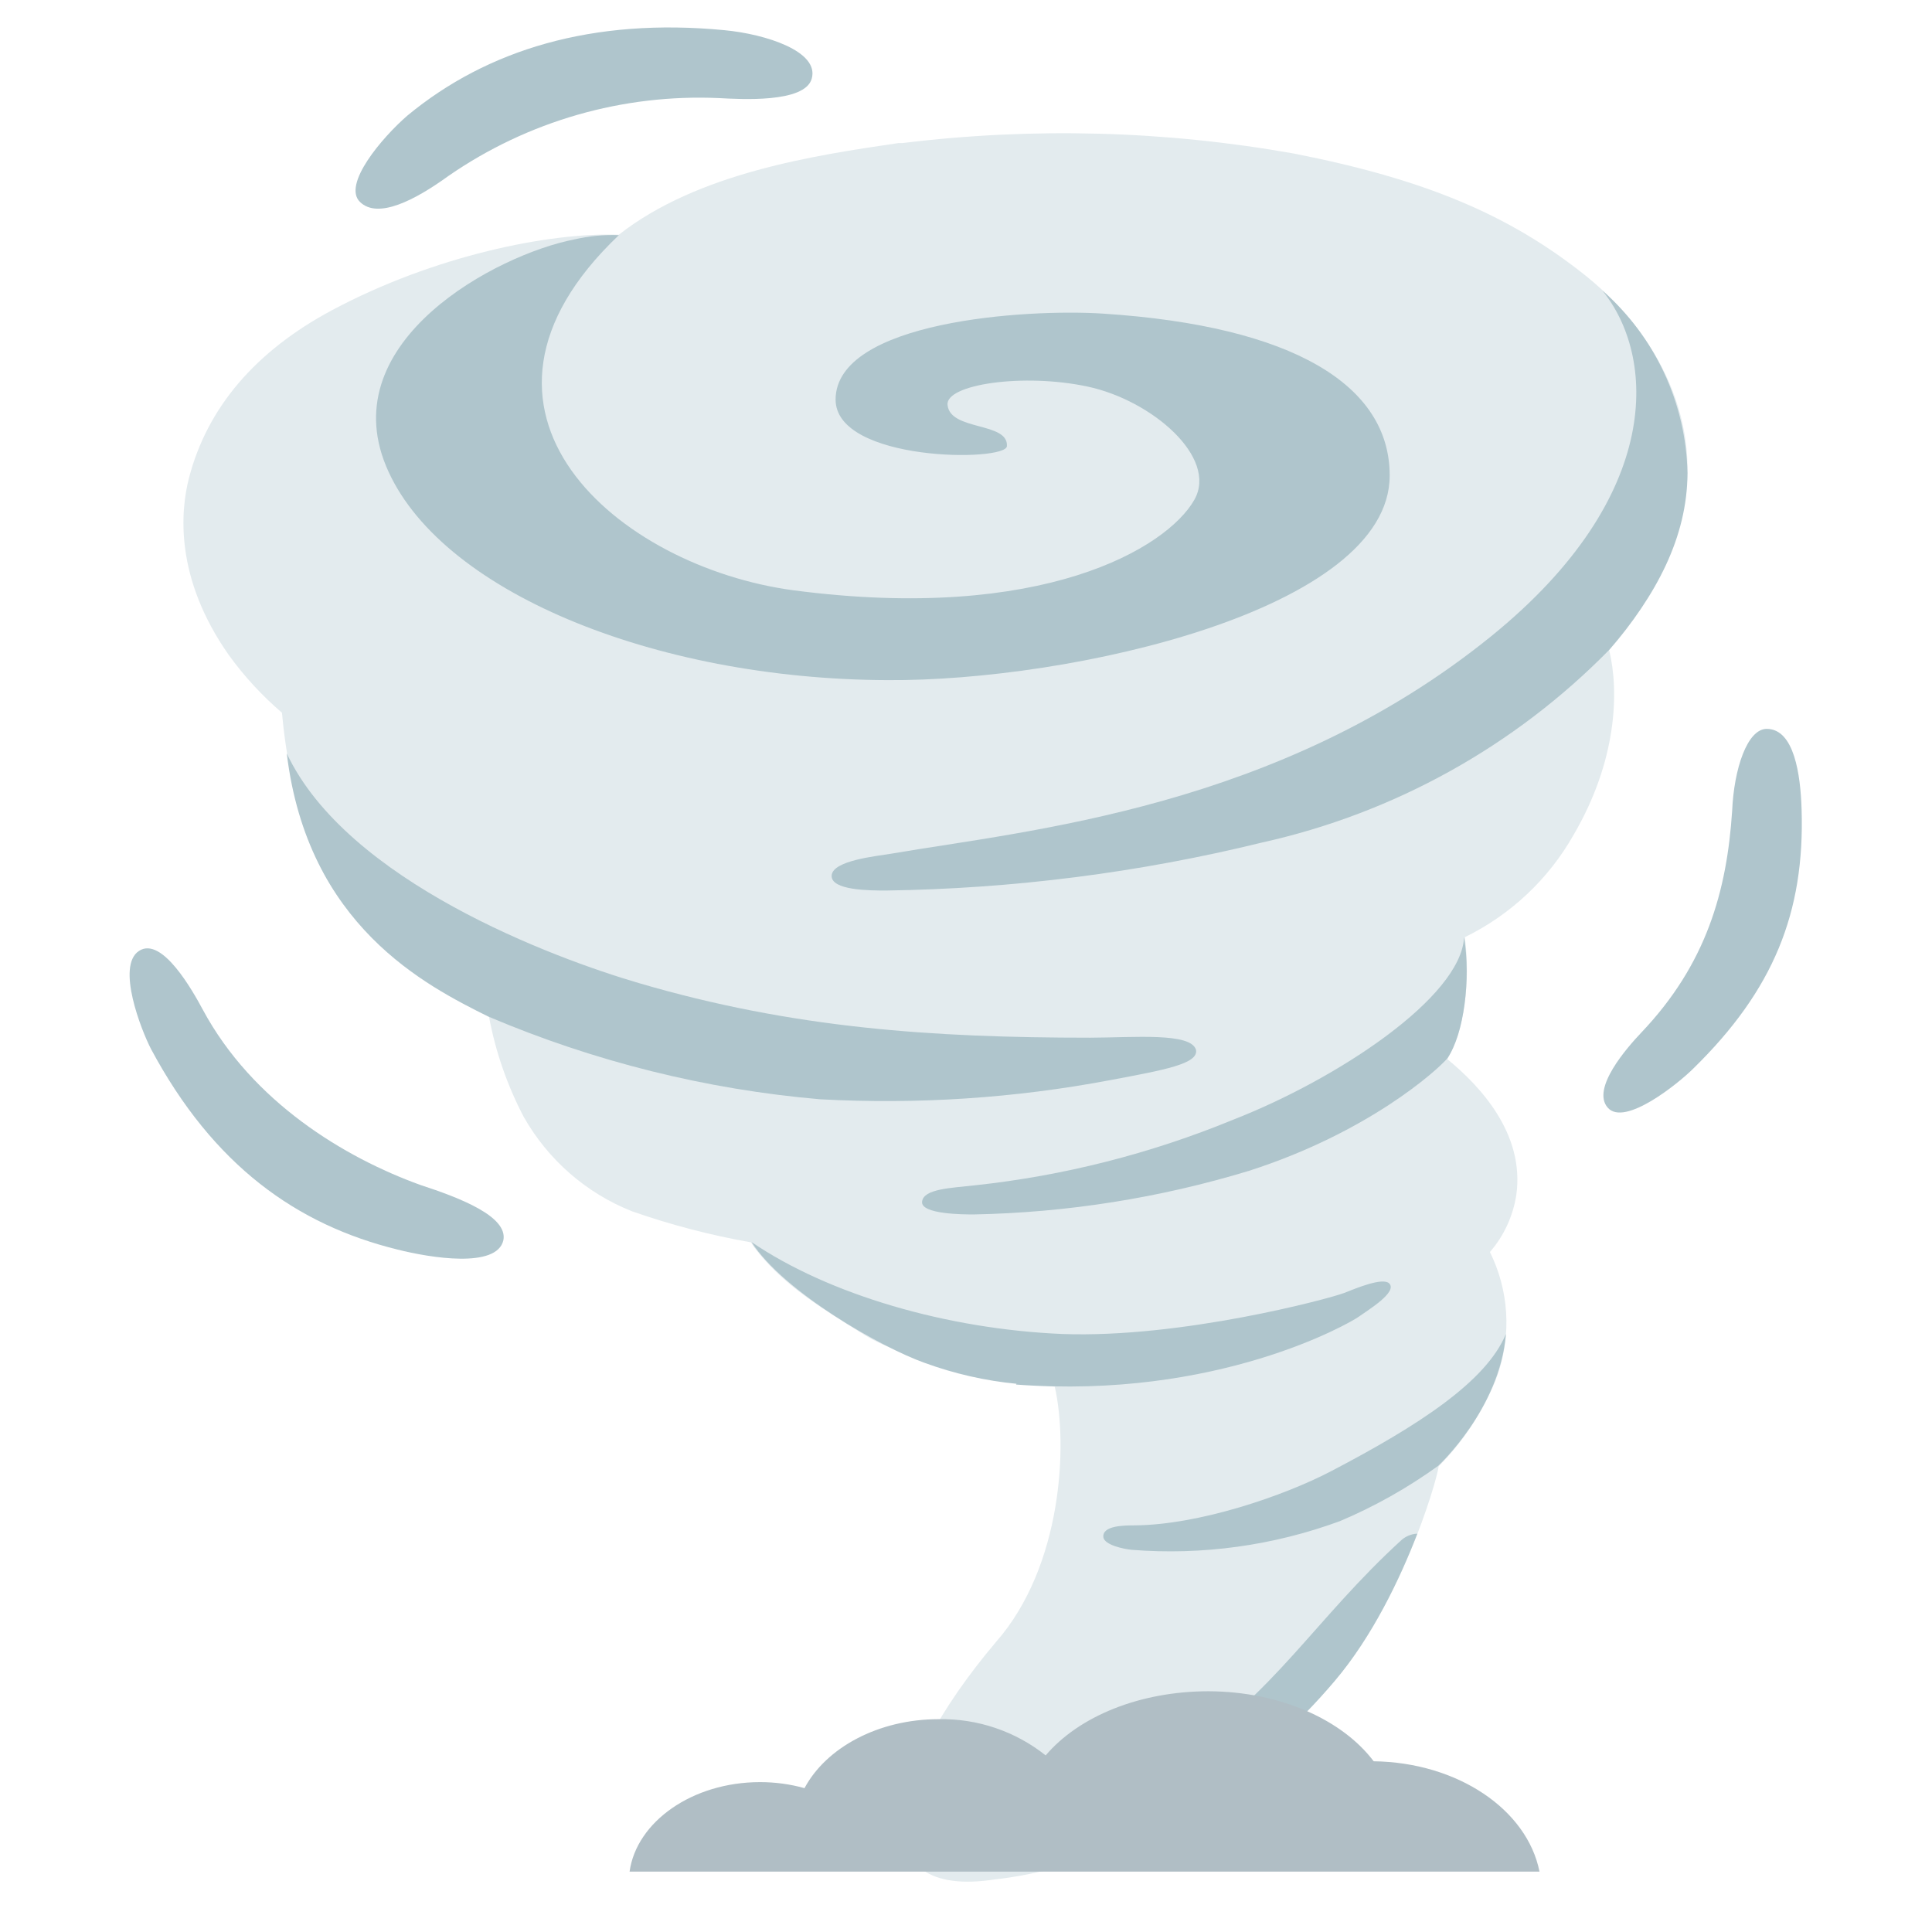
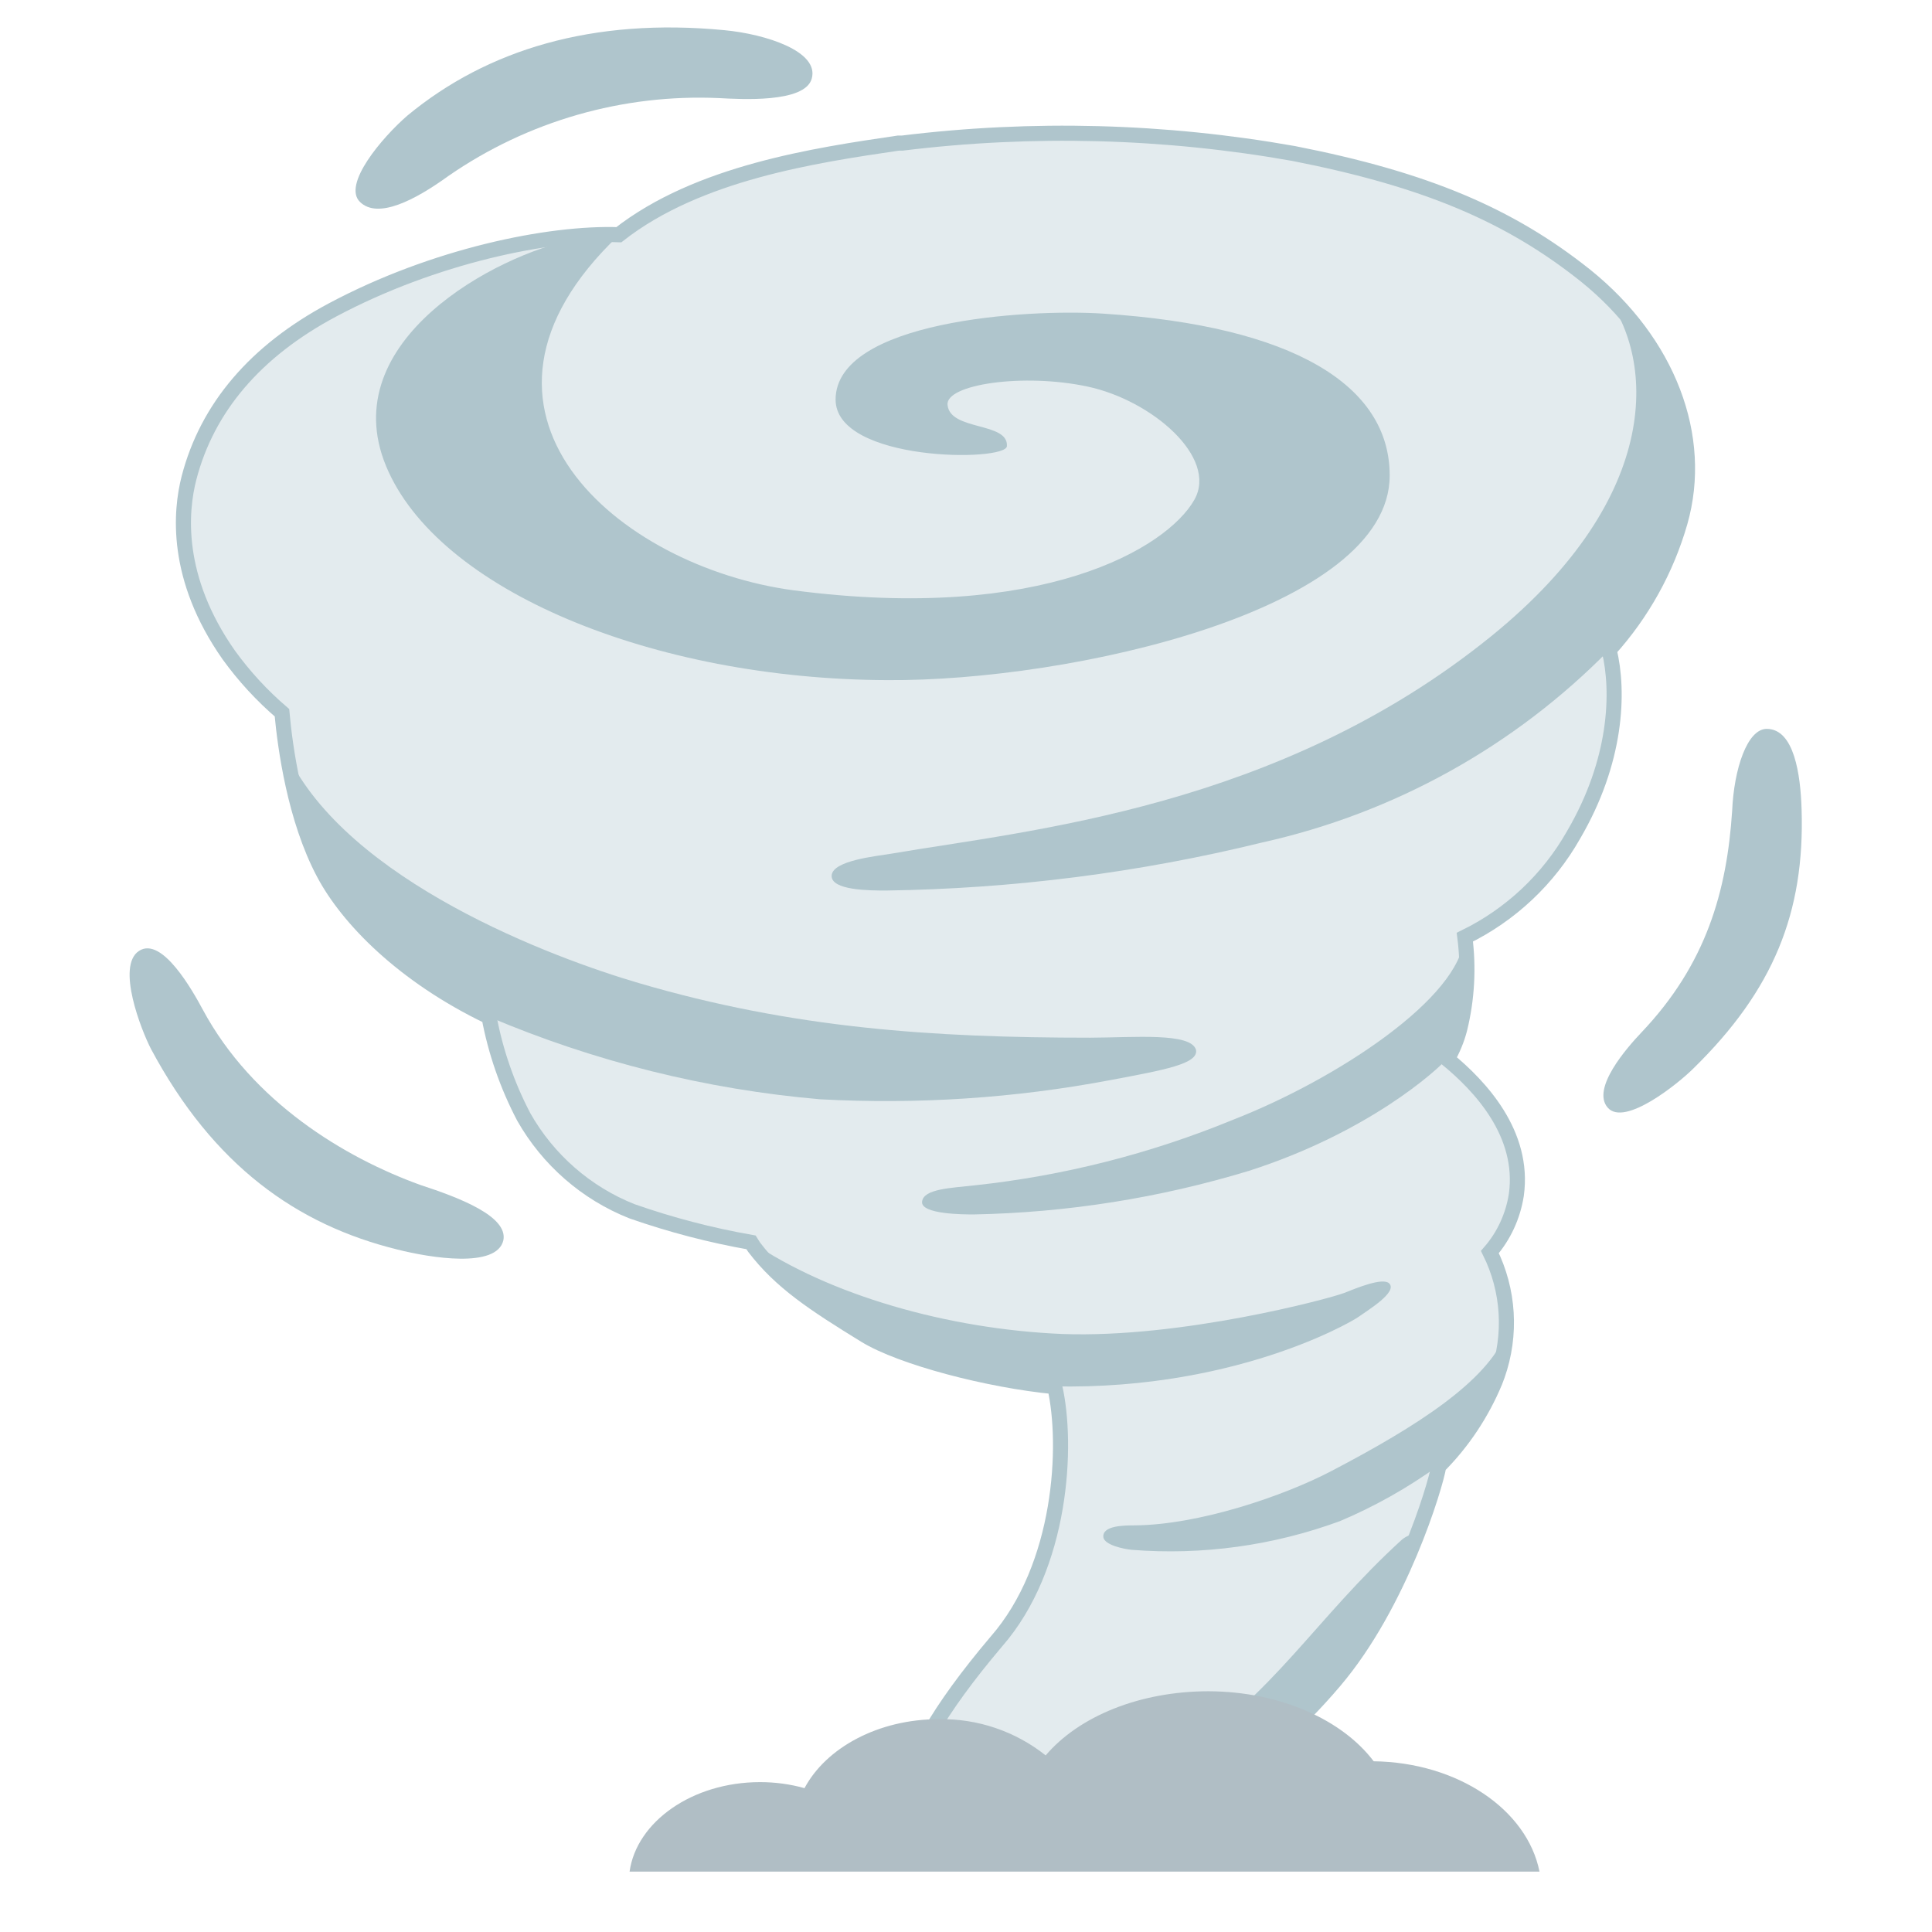
<svg xmlns="http://www.w3.org/2000/svg" enable-background="new 0 0 128 128" version="1.1" viewBox="0 0 128 128" xml:space="preserve">
-   <path d="m105.06 18.27c5.46 4.4 7.86 10.66 6.25 16.32-0.9 3.14-2.51 6.04-4.7 8.47 0.68 2.8 0.5 7.38-2.36 12.26-1.66 2.93-4.17 5.29-7.2 6.77 0.26 2.03 0.15 4.09-0.34 6.08-0.18 0.7-0.46 1.37-0.82 2 2.15 1.77 5.14 4.92 4.57 9-0.22 1.4-0.82 2.71-1.75 3.78 1.26 2.54 1.44 5.48 0.5 8.16-0.06 0.16-0.14 0.36-0.17 0.45-0.87 2.08-2.13 3.98-3.72 5.58-0.21 1.32-2.57 9.13-6.89 14.22-10.15 12-21.22 13-22.55 13.16-8.75 1.34-7.5-6.75 0.12-15.75 4.38-5 4.76-13.06 3.88-16.9-4.39-0.42-10.16-1.93-12.56-3.4-3.38-2.08-5.59-3.52-7.35-5.83-0.08-0.11-0.14-0.22-0.21-0.33-2.68-0.47-5.32-1.16-7.89-2.06-3.03-1.2-5.56-3.41-7.17-6.25-1.09-2.08-1.87-4.32-2.3-6.63-5.7-2.74-9.36-6.51-10.95-9.51-1.92-3.61-2.56-8.34-2.77-10.64-1.32-1.13-2.5-2.41-3.52-3.82-3.61-5.14-3.2-9.55-2.64-11.73 1.21-4.67 4.41-8.41 9.48-11.12 6.76-3.61 14.38-5.16 19-5 5.24-4.11 13-5.26 18.52-6.07h0.26c8.63-1.06 17.37-0.83 25.93 0.69 8.71 1.71 14.29 4.06 19.35 8.1z" fill="#e3ebee" />
+   <path d="m105.06 18.27c5.46 4.4 7.86 10.66 6.25 16.32-0.9 3.14-2.51 6.04-4.7 8.47 0.68 2.8 0.5 7.38-2.36 12.26-1.66 2.93-4.17 5.29-7.2 6.77 0.26 2.03 0.15 4.09-0.34 6.08-0.18 0.7-0.46 1.37-0.82 2 2.15 1.77 5.14 4.92 4.57 9-0.22 1.4-0.82 2.71-1.75 3.78 1.26 2.54 1.44 5.48 0.5 8.16-0.06 0.16-0.14 0.36-0.17 0.45-0.87 2.08-2.13 3.98-3.72 5.58-0.21 1.32-2.57 9.13-6.89 14.22-10.15 12-20.621 10.211-21.951 10.371-8.75 1.34-8.099-3.961-0.479-12.961 4.38-5 4.76-13.06 3.88-16.9-4.39-0.42-10.16-1.93-12.56-3.4-3.38-2.08-5.59-3.52-7.35-5.83-0.08-0.11-0.14-0.22-0.21-0.33-2.68-0.47-5.32-1.16-7.89-2.06-3.03-1.2-5.56-3.41-7.17-6.25-1.09-2.08-1.87-4.32-2.3-6.63-5.7-2.74-9.36-6.51-10.95-9.51-1.92-3.61-2.56-8.34-2.77-10.64-1.32-1.13-2.5-2.41-3.52-3.82-3.61-5.14-3.2-9.55-2.64-11.73 1.21-4.67 4.41-8.41 9.48-11.12 6.76-3.61 14.38-5.16 19-5 5.24-4.11 13-5.26 18.52-6.07h0.26c8.63-1.06 17.37-0.83 25.93 0.69 8.71 1.71 14.29 4.06 19.35 8.1z" fill="#e3ebee" stroke="#afc5cc" />
  <g fill="#afc5cc">
    <path d="m48 2c2.73 0.26 6.29 1.4 5.78 3.21-0.45 1.64-4.78 1.36-6.13 1.29-6.38-0.29-12.68 1.52-17.93 5.15-2.25 1.63-4.69 2.88-5.87 1.73s1.46-4.27 3.15-5.73c5.29-4.37 12.27-6.49 21-5.65z" />
    <path d="m10 69.49c-0.63-1.22-2.32-5.49-0.79-6.49s3.58 2.69 4.23 3.9c3.29 6.11 9.38 9.79 14.42 11.61 2.64 0.86 5.8 2.09 5.49 3.66-0.44 1.89-4.85 1.16-7 0.62-6.68-1.64-12.21-5.56-16.35-13.3z" />
    <path d="m112.2 70.78c-1 1-4.56 3.88-5.68 2.61s1.29-4 2.24-5c4.28-4.51 5.65-9.33 6-14.68 0.12-2.77 1-5.42 2.29-5.42 1.83 0 2.24 3.06 2.31 5.32 0.22 6.86-1.88 12-7.16 17.17z" />
    <path d="m106.61 43.06c-6.27 6.39-14.26 10.82-23 12.76-8.15 2-16.5 3.06-24.89 3.18-1.08 0-3.69 0-3.62-1s3-1.28 3.94-1.44c9.1-1.56 25.68-3 39.77-14.42 11.5-9.33 10.86-18.58 7.35-22.89 3.49 3.06 5.54 7.45 5.64 12.09-0.01 4.25-2.08 8.12-5.19 11.72z" />
    <path d="m32.4 67.37c6.98 2.96 14.38 4.81 21.93 5.46 6.44 0.35 12.89-0.07 19.23-1.27 3.62-0.68 5.84-1.08 5.68-2-0.33-1.17-4.09-0.82-7-0.81-10.52 0-19.74-0.63-29.92-3.62-5.64-1.65-19.32-6.74-23.32-15.21 1.37 11.39 9.18 15.37 13.4 17.45z" />
    <path d="m95.89 70.12c-0.7 0.82-5.26 4.92-13.14 7.45-5.92 1.8-12.06 2.77-18.24 2.89-0.62 0-3.52 0-3.42-0.85s1.91-0.9 3.5-1.08c5.88-0.63 11.65-2.1 17.12-4.35 6.88-2.69 15.09-8.1 15.29-12.09 0.45 2.81 0 6.38-1.11 8.03z" />
    <path d="m67.31 91.73c13.33 1 22.11-4.06 22.72-4.5s2.6-1.64 2-2.21c-0.46-0.4-2.2 0.34-3 0.65-1 0.38-10.77 3-18.65 2.71-7.63-0.32-15.46-2.6-20.59-6.09 2.13 3.32 8.64 7 11.46 8 1.97 0.72 4.02 1.19 6.1 1.39" />
    <path d="m99.77 88.38c-1.3 3.15-5.8 6.07-11.58 9.09-3.14 1.64-8.72 3.55-13 3.59-0.67 0-2.17 0-2.09 0.78 0.06 0.52 1.36 0.79 1.88 0.84 4.68 0.37 9.38-0.28 13.79-1.9 2.3-0.97 4.48-2.2 6.51-3.66 0 0 4.09-3.78 4.49-8.74z" />
    <path d="m73.11 20.78c-5.14-0.34-17.73 0.5-17.75 5.69 0 4.14 11.28 4.14 11.35 3.09 0.11-1.62-3.75-1-3.93-2.72-0.18-1.37 5-2.14 9.27-1.23s8.66 4.7 7.08 7.5c-1.81 3.2-10.09 8.16-26.55 6-11.58-1.54-23.86-11.86-11.58-23.53-0.99-0.04-1.98 0.06-2.94 0.28-5.16 1-15.9 6.72-12.49 15s17.75 14.14 33.2 14.2c12.19 0.09 33.3-4.66 33.3-13.55 0.01-5.98-6.39-9.91-18.96-10.73z" />
    <path d="m93.871 101.61c-0.358 0.022-0.71 0.162-0.99 0.395-5.74 5.23-8.501 10.311-14.791 14.301-2.833 1.827-7.483 4.388-11.611 5.426 0.046-0.007 0.084-0.008 0.131-0.016 1.33-0.16 11.67 1.648 21.82-10.352 2.499-2.945 4.32-6.772 5.471-9.754-0.01 4.2e-4 -0.02-6e-4 -0.029 0z" />
  </g>
  <path d="m80.08 112.05c-4.6 0-8.621 1.68-10.801 4.25-2.01-1.6-4.52-2.45-7.09-2.4-4 0-7.459 1.89-8.889 4.57-0.96-0.27-1.951-0.4-2.941-0.4-4.487 0-8.185 2.622-8.648 5.93h60.285c-0.824-4.128-5.435-7.238-10.986-7.311-2.07-2.74-6.18-4.619-10.93-4.639z" fill="#b0bec5" />
  <g opacity=".2">
    <path d="m50.41 131.31c2.4 0.05 4.75-0.77 6.59-2.31 1.1 4.27 6 7.49 11.95 7.49s10.6-3.06 11.86-7.18c1.89 2.76 5.67 4.65 10 4.65 6.26 0 11.33-3.87 11.33-8.64s-5-8.55-11.13-8.63c-2.07-2.74-6.18-4.62-10.93-4.64-4.6 0-8.62 1.68-10.8 4.25-2.01-1.6-4.52-2.45-7.09-2.4-4 0-7.46 1.89-8.89 4.57-0.96-0.27-1.95-0.4-2.94-0.4-4.8 0-8.7 3-8.7 6.63s3.95 6.61 8.75 6.61z" fill="none" />
  </g>
</svg>
